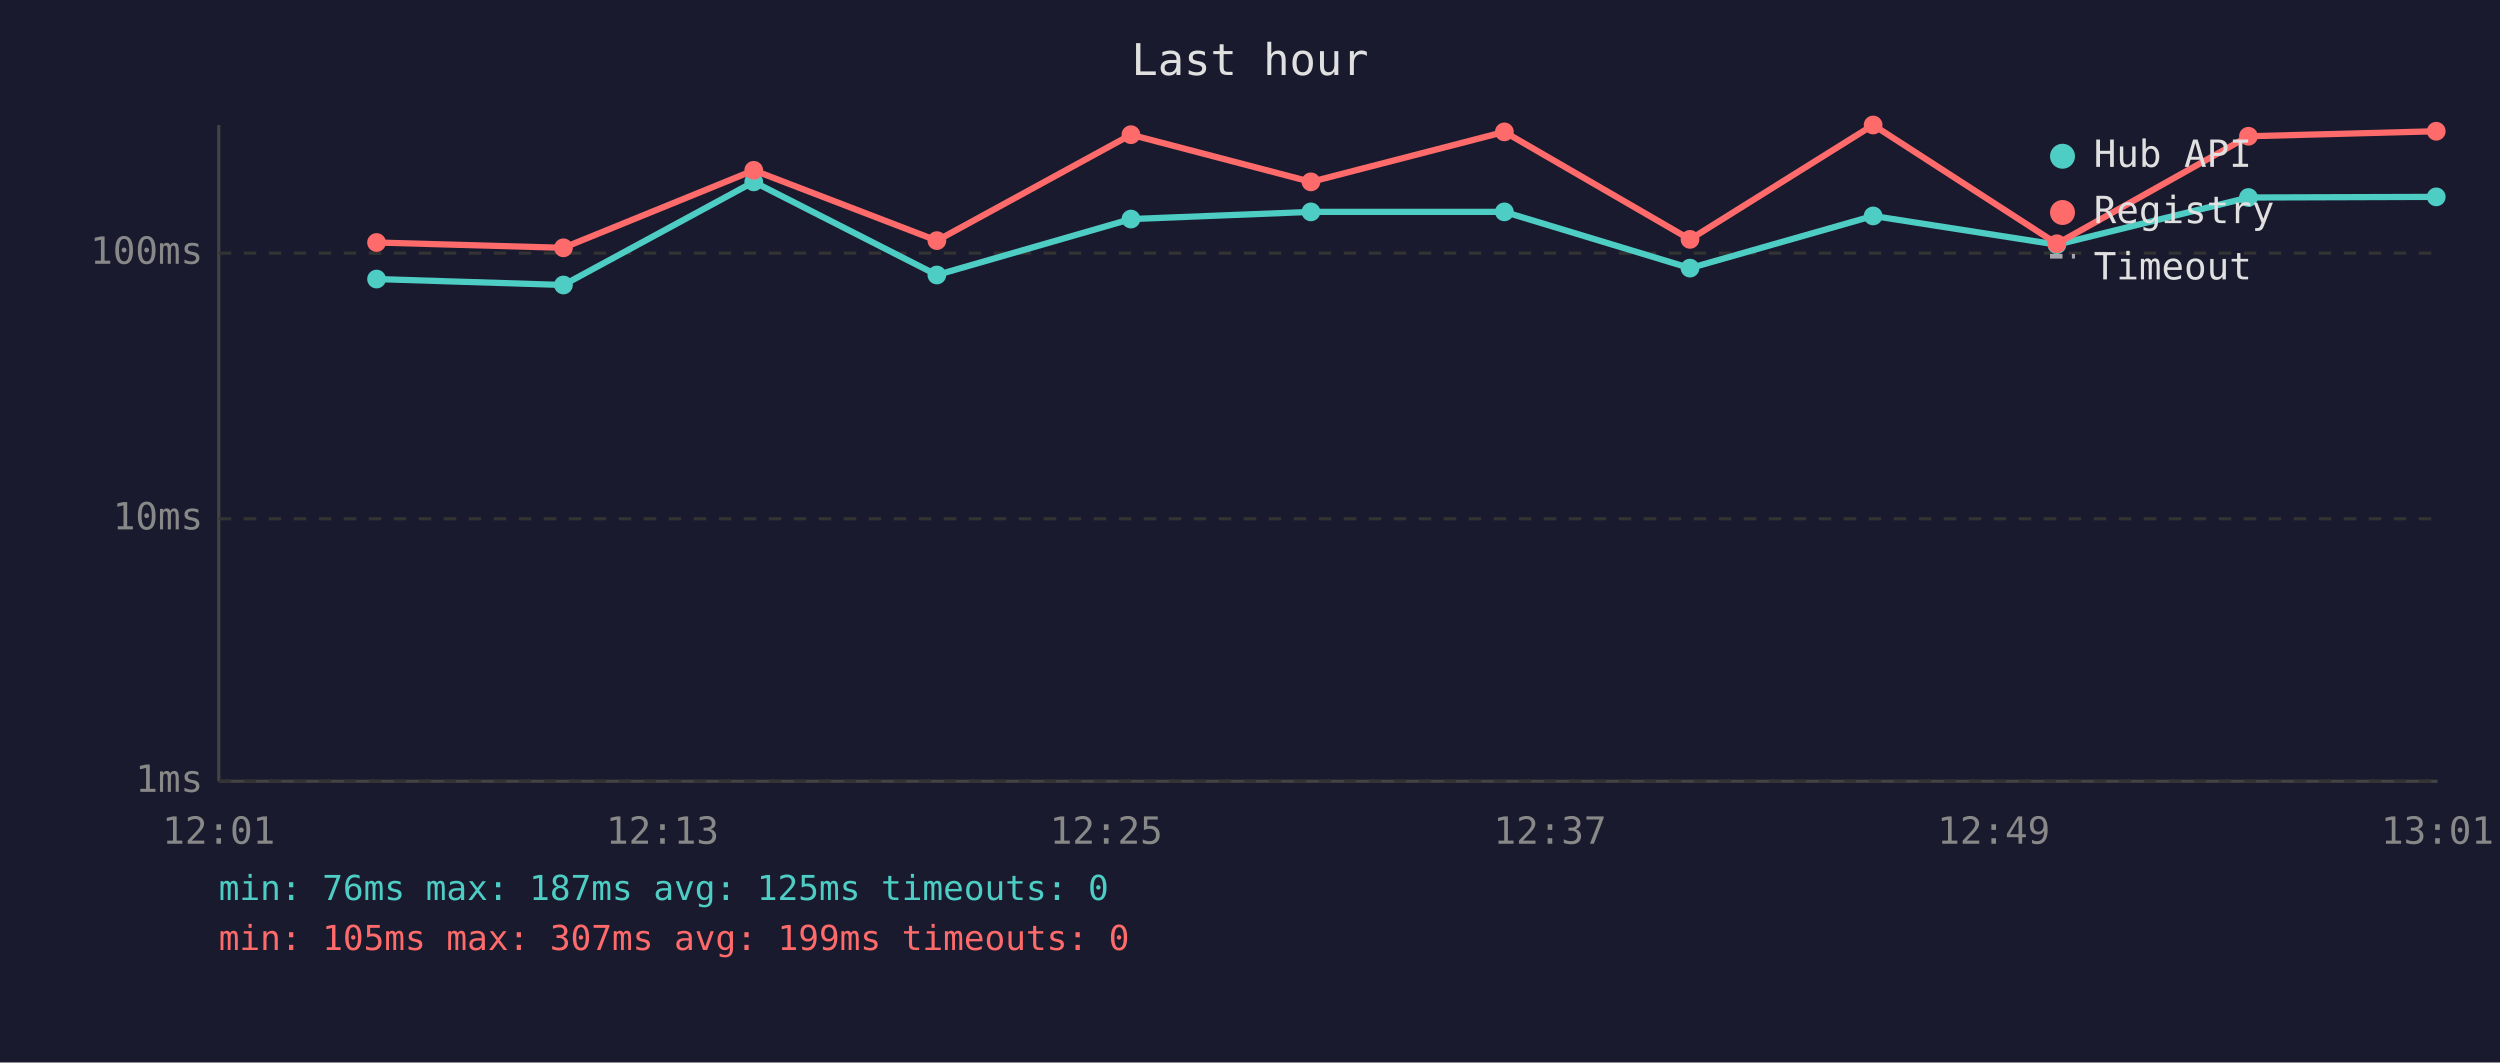
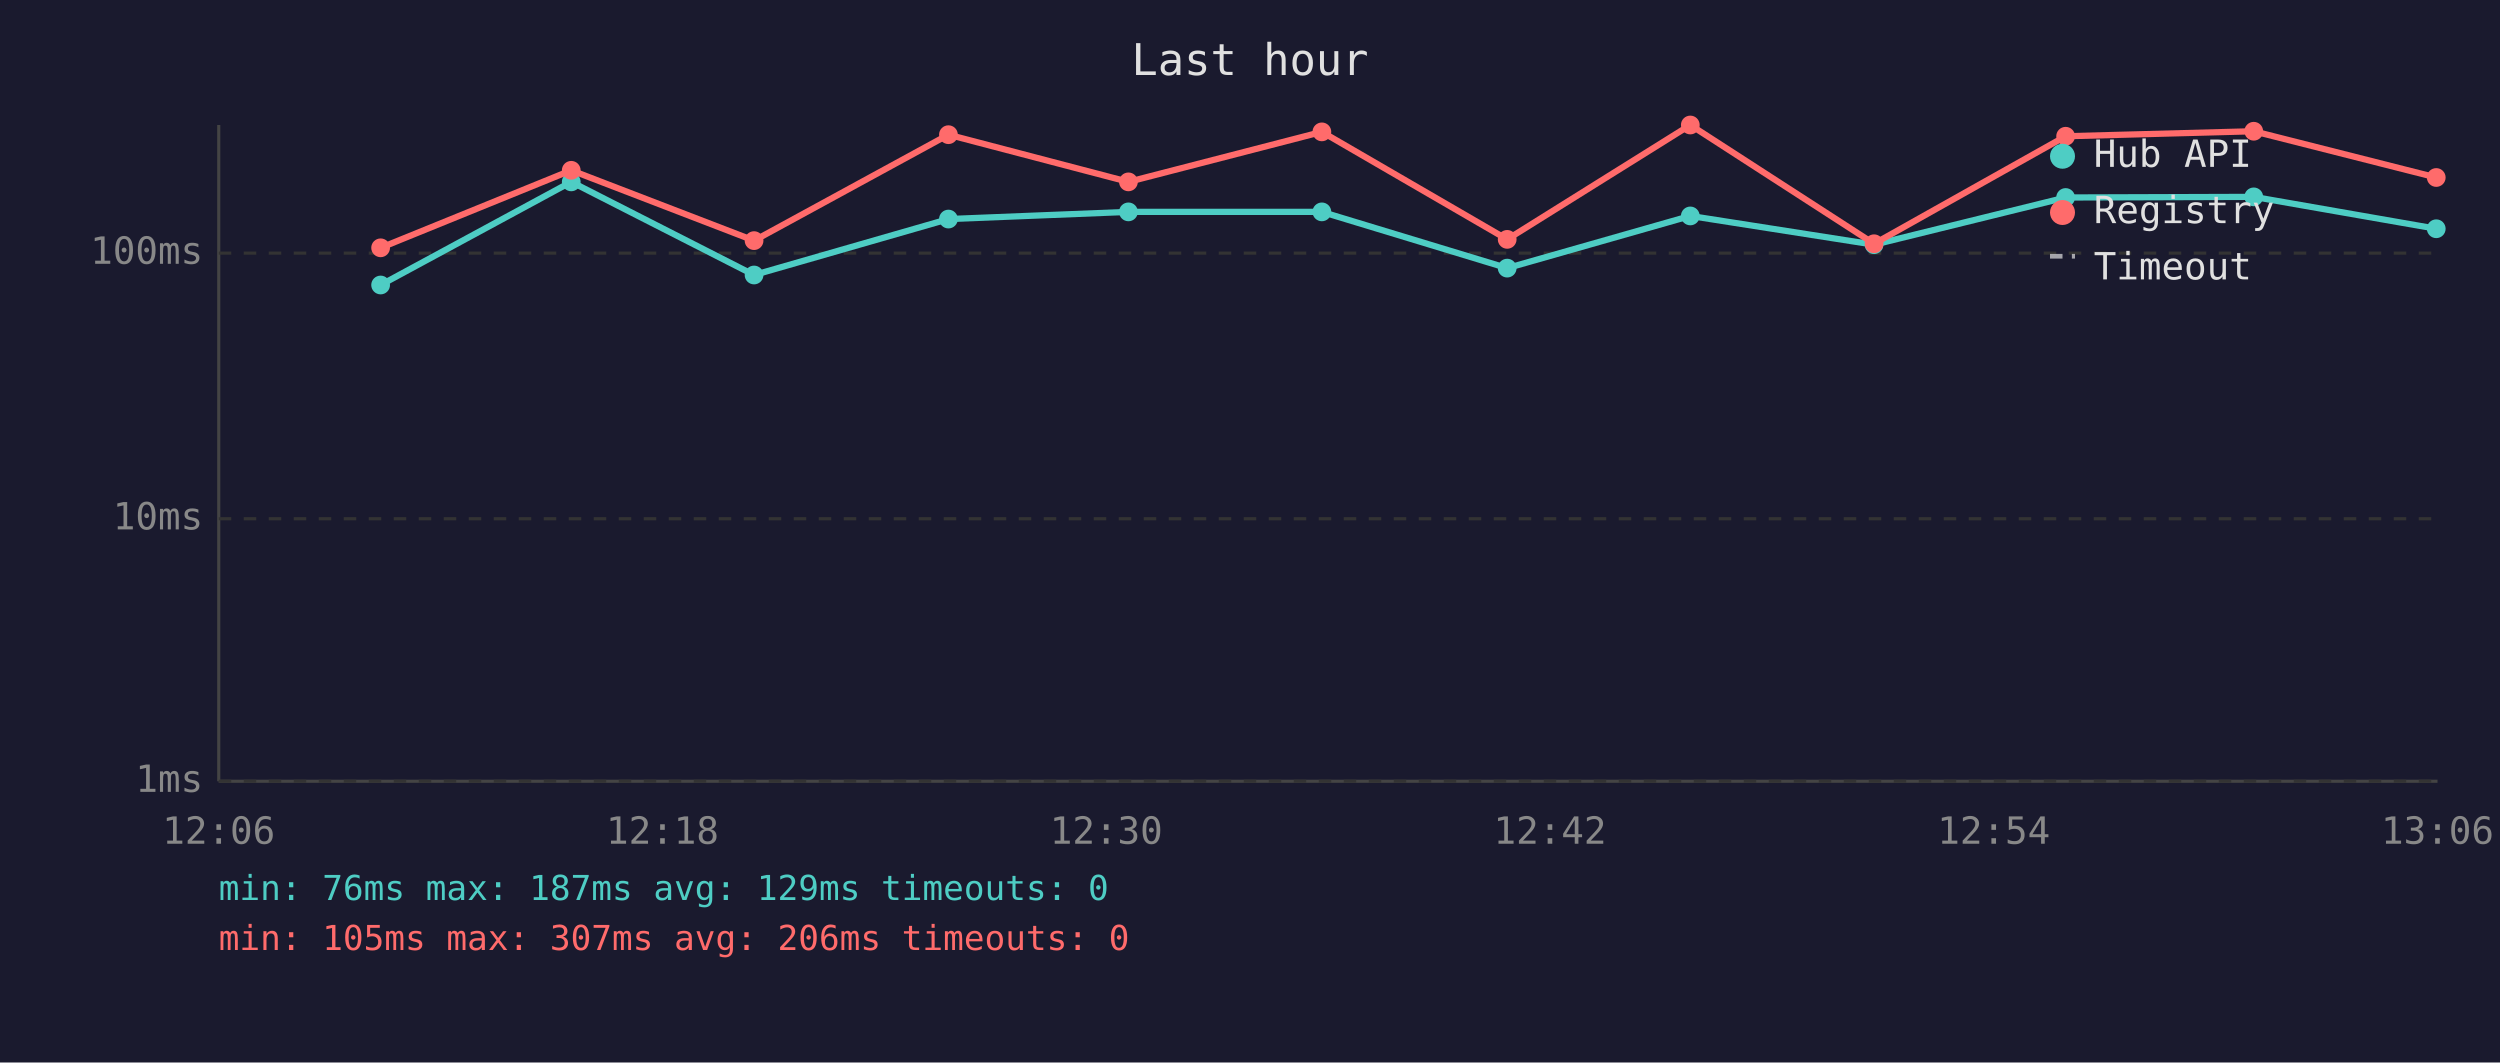
<svg xmlns="http://www.w3.org/2000/svg" viewBox="0 0 800 340" font-family="monospace" font-size="12">
  <rect width="800" height="340" fill="#1a1a2e" />
  <text x="400" y="24" fill="#e0e0e0" font-size="14" text-anchor="middle">Last hour</text>
  <line x1="70" y1="40" x2="70" y2="250" stroke="#444" stroke-width="1" />
  <line x1="70" y1="250" x2="780" y2="250" stroke="#444" stroke-width="1" />
  <line x1="70" y1="250" x2="780" y2="250" stroke="#333" stroke-width="1" stroke-dasharray="4" />
  <text x="65" y="250" fill="#888" text-anchor="end" dominant-baseline="middle">1ms</text>
  <line x1="70" y1="166" x2="780" y2="166" stroke="#333" stroke-width="1" stroke-dasharray="4" />
  <text x="65" y="166" fill="#888" text-anchor="end" dominant-baseline="middle">10ms</text>
  <line x1="70" y1="81" x2="780" y2="81" stroke="#333" stroke-width="1" stroke-dasharray="4" />
  <text x="65" y="81" fill="#888" text-anchor="end" dominant-baseline="middle">100ms</text>
-   <text x="70" y="270" fill="#888" text-anchor="middle">12:01</text>
-   <text x="212" y="270" fill="#888" text-anchor="middle">12:13</text>
-   <text x="354" y="270" fill="#888" text-anchor="middle">12:25</text>
-   <text x="496" y="270" fill="#888" text-anchor="middle">12:37</text>
-   <text x="638" y="270" fill="#888" text-anchor="middle">12:49</text>
-   <text x="780" y="270" fill="#888" text-anchor="middle">13:01</text>
-   <polyline points="120.5,89.3 180.3,91.2 241.2,58.2 299.8,88.0 361.9,70.1 419.5,67.8 481.4,67.8 540.8,85.8 599.4,69.1 658.2,78.3 719.5,63.2 779.6,63.0" fill="none" stroke="#4ecdc4" stroke-width="2" opacity="1" />
-   <circle cx="120.5" cy="89.3" r="3" fill="#4ecdc4" />
-   <circle cx="180.3" cy="91.2" r="3" fill="#4ecdc4" />
-   <circle cx="241.2" cy="58.2" r="3" fill="#4ecdc4" />
-   <circle cx="299.8" cy="88.0" r="3" fill="#4ecdc4" />
-   <circle cx="361.9" cy="70.1" r="3" fill="#4ecdc4" />
-   <circle cx="419.5" cy="67.8" r="3" fill="#4ecdc4" />
-   <circle cx="481.4" cy="67.8" r="3" fill="#4ecdc4" />
-   <circle cx="540.8" cy="85.8" r="3" fill="#4ecdc4" />
-   <circle cx="599.4" cy="69.1" r="3" fill="#4ecdc4" />
-   <circle cx="658.2" cy="78.3" r="3" fill="#4ecdc4" />
-   <circle cx="719.5" cy="63.2" r="3" fill="#4ecdc4" />
-   <circle cx="779.6" cy="63.0" r="3" fill="#4ecdc4" />
-   <polyline points="120.5,77.6 180.3,79.3 241.2,54.5 299.8,77.0 361.9,43.1 419.5,58.2 481.4,42.2 540.8,76.6 599.4,40.0 658.2,78.0 719.5,43.6 779.6,42.0" fill="none" stroke="#ff6b6b" stroke-width="2" opacity="1" />
-   <circle cx="120.5" cy="77.6" r="3" fill="#ff6b6b" />
-   <circle cx="180.3" cy="79.3" r="3" fill="#ff6b6b" />
-   <circle cx="241.2" cy="54.5" r="3" fill="#ff6b6b" />
-   <circle cx="299.8" cy="77.0" r="3" fill="#ff6b6b" />
-   <circle cx="361.9" cy="43.1" r="3" fill="#ff6b6b" />
-   <circle cx="419.5" cy="58.2" r="3" fill="#ff6b6b" />
-   <circle cx="481.4" cy="42.2" r="3" fill="#ff6b6b" />
-   <circle cx="540.8" cy="76.6" r="3" fill="#ff6b6b" />
-   <circle cx="599.4" cy="40.0" r="3" fill="#ff6b6b" />
-   <circle cx="658.2" cy="78.0" r="3" fill="#ff6b6b" />
-   <circle cx="719.5" cy="43.6" r="3" fill="#ff6b6b" />
-   <circle cx="779.6" cy="42.0" r="3" fill="#ff6b6b" />
+   <text x="70" y="270" fill="#888" text-anchor="middle">12:06</text>
+   <text x="212" y="270" fill="#888" text-anchor="middle">12:18</text>
+   <text x="354" y="270" fill="#888" text-anchor="middle">12:30</text>
+   <text x="496" y="270" fill="#888" text-anchor="middle">12:42</text>
+   <text x="638" y="270" fill="#888" text-anchor="middle">12:54</text>
+   <text x="780" y="270" fill="#888" text-anchor="middle">13:06</text>
+   <polyline points="121.8,91.2 182.8,58.2 241.3,88.0 303.5,70.1 361.1,67.8 423.0,67.8 482.3,85.8 540.9,69.1 599.7,78.3 661.0,63.2 721.2,63.0 779.6,73.2" fill="none" stroke="#4ecdc4" stroke-width="2" opacity="1" />
+   <circle cx="121.8" cy="91.2" r="3" fill="#4ecdc4" />
+   <circle cx="182.8" cy="58.2" r="3" fill="#4ecdc4" />
+   <circle cx="241.3" cy="88.0" r="3" fill="#4ecdc4" />
+   <circle cx="303.5" cy="70.1" r="3" fill="#4ecdc4" />
+   <circle cx="361.1" cy="67.8" r="3" fill="#4ecdc4" />
+   <circle cx="423.0" cy="67.8" r="3" fill="#4ecdc4" />
+   <circle cx="482.3" cy="85.8" r="3" fill="#4ecdc4" />
+   <circle cx="540.9" cy="69.1" r="3" fill="#4ecdc4" />
+   <circle cx="599.7" cy="78.3" r="3" fill="#4ecdc4" />
+   <circle cx="661.0" cy="63.2" r="3" fill="#4ecdc4" />
+   <circle cx="721.2" cy="63.0" r="3" fill="#4ecdc4" />
+   <circle cx="779.6" cy="73.2" r="3" fill="#4ecdc4" />
+   <polyline points="121.8,79.3 182.8,54.5 241.3,77.0 303.5,43.1 361.1,58.2 423.0,42.2 482.3,76.6 540.9,40.0 599.7,78.0 661.0,43.6 721.2,42.0 779.6,56.8" fill="none" stroke="#ff6b6b" stroke-width="2" opacity="1" />
+   <circle cx="121.8" cy="79.3" r="3" fill="#ff6b6b" />
+   <circle cx="182.8" cy="54.5" r="3" fill="#ff6b6b" />
+   <circle cx="241.3" cy="77.0" r="3" fill="#ff6b6b" />
+   <circle cx="303.5" cy="43.1" r="3" fill="#ff6b6b" />
+   <circle cx="361.1" cy="58.2" r="3" fill="#ff6b6b" />
+   <circle cx="423.0" cy="42.2" r="3" fill="#ff6b6b" />
+   <circle cx="482.3" cy="76.6" r="3" fill="#ff6b6b" />
+   <circle cx="540.9" cy="40.0" r="3" fill="#ff6b6b" />
+   <circle cx="599.7" cy="78.0" r="3" fill="#ff6b6b" />
+   <circle cx="661.0" cy="43.6" r="3" fill="#ff6b6b" />
+   <circle cx="721.2" cy="42.0" r="3" fill="#ff6b6b" />
+   <circle cx="779.6" cy="56.8" r="3" fill="#ff6b6b" />
  <circle cx="660" cy="50" r="4" fill="#4ecdc4" />
  <text x="670" y="50" fill="#e0e0e0" dominant-baseline="middle">Hub API</text>
  <circle cx="660" cy="68" r="4" fill="#ff6b6b" />
  <text x="670" y="68" fill="#e0e0e0" dominant-baseline="middle">Registry</text>
  <line x1="656" y1="82" x2="664" y2="82" stroke="#e0e0e0" stroke-width="1.5" stroke-dasharray="4,3" opacity="0.7" />
  <text x="670" y="86" fill="#e0e0e0" dominant-baseline="middle">Timeout</text>
-   <text x="70" y="288" fill="#4ecdc4" font-size="11">min: 76ms  max: 187ms  avg: 125ms  timeouts: 0</text>
-   <text x="70" y="304" fill="#ff6b6b" font-size="11">min: 105ms  max: 307ms  avg: 199ms  timeouts: 0</text>
+   <text x="70" y="288" fill="#4ecdc4" font-size="11">min: 76ms  max: 187ms  avg: 129ms  timeouts: 0</text>
+   <text x="70" y="304" fill="#ff6b6b" font-size="11">min: 105ms  max: 307ms  avg: 206ms  timeouts: 0</text>
</svg>
